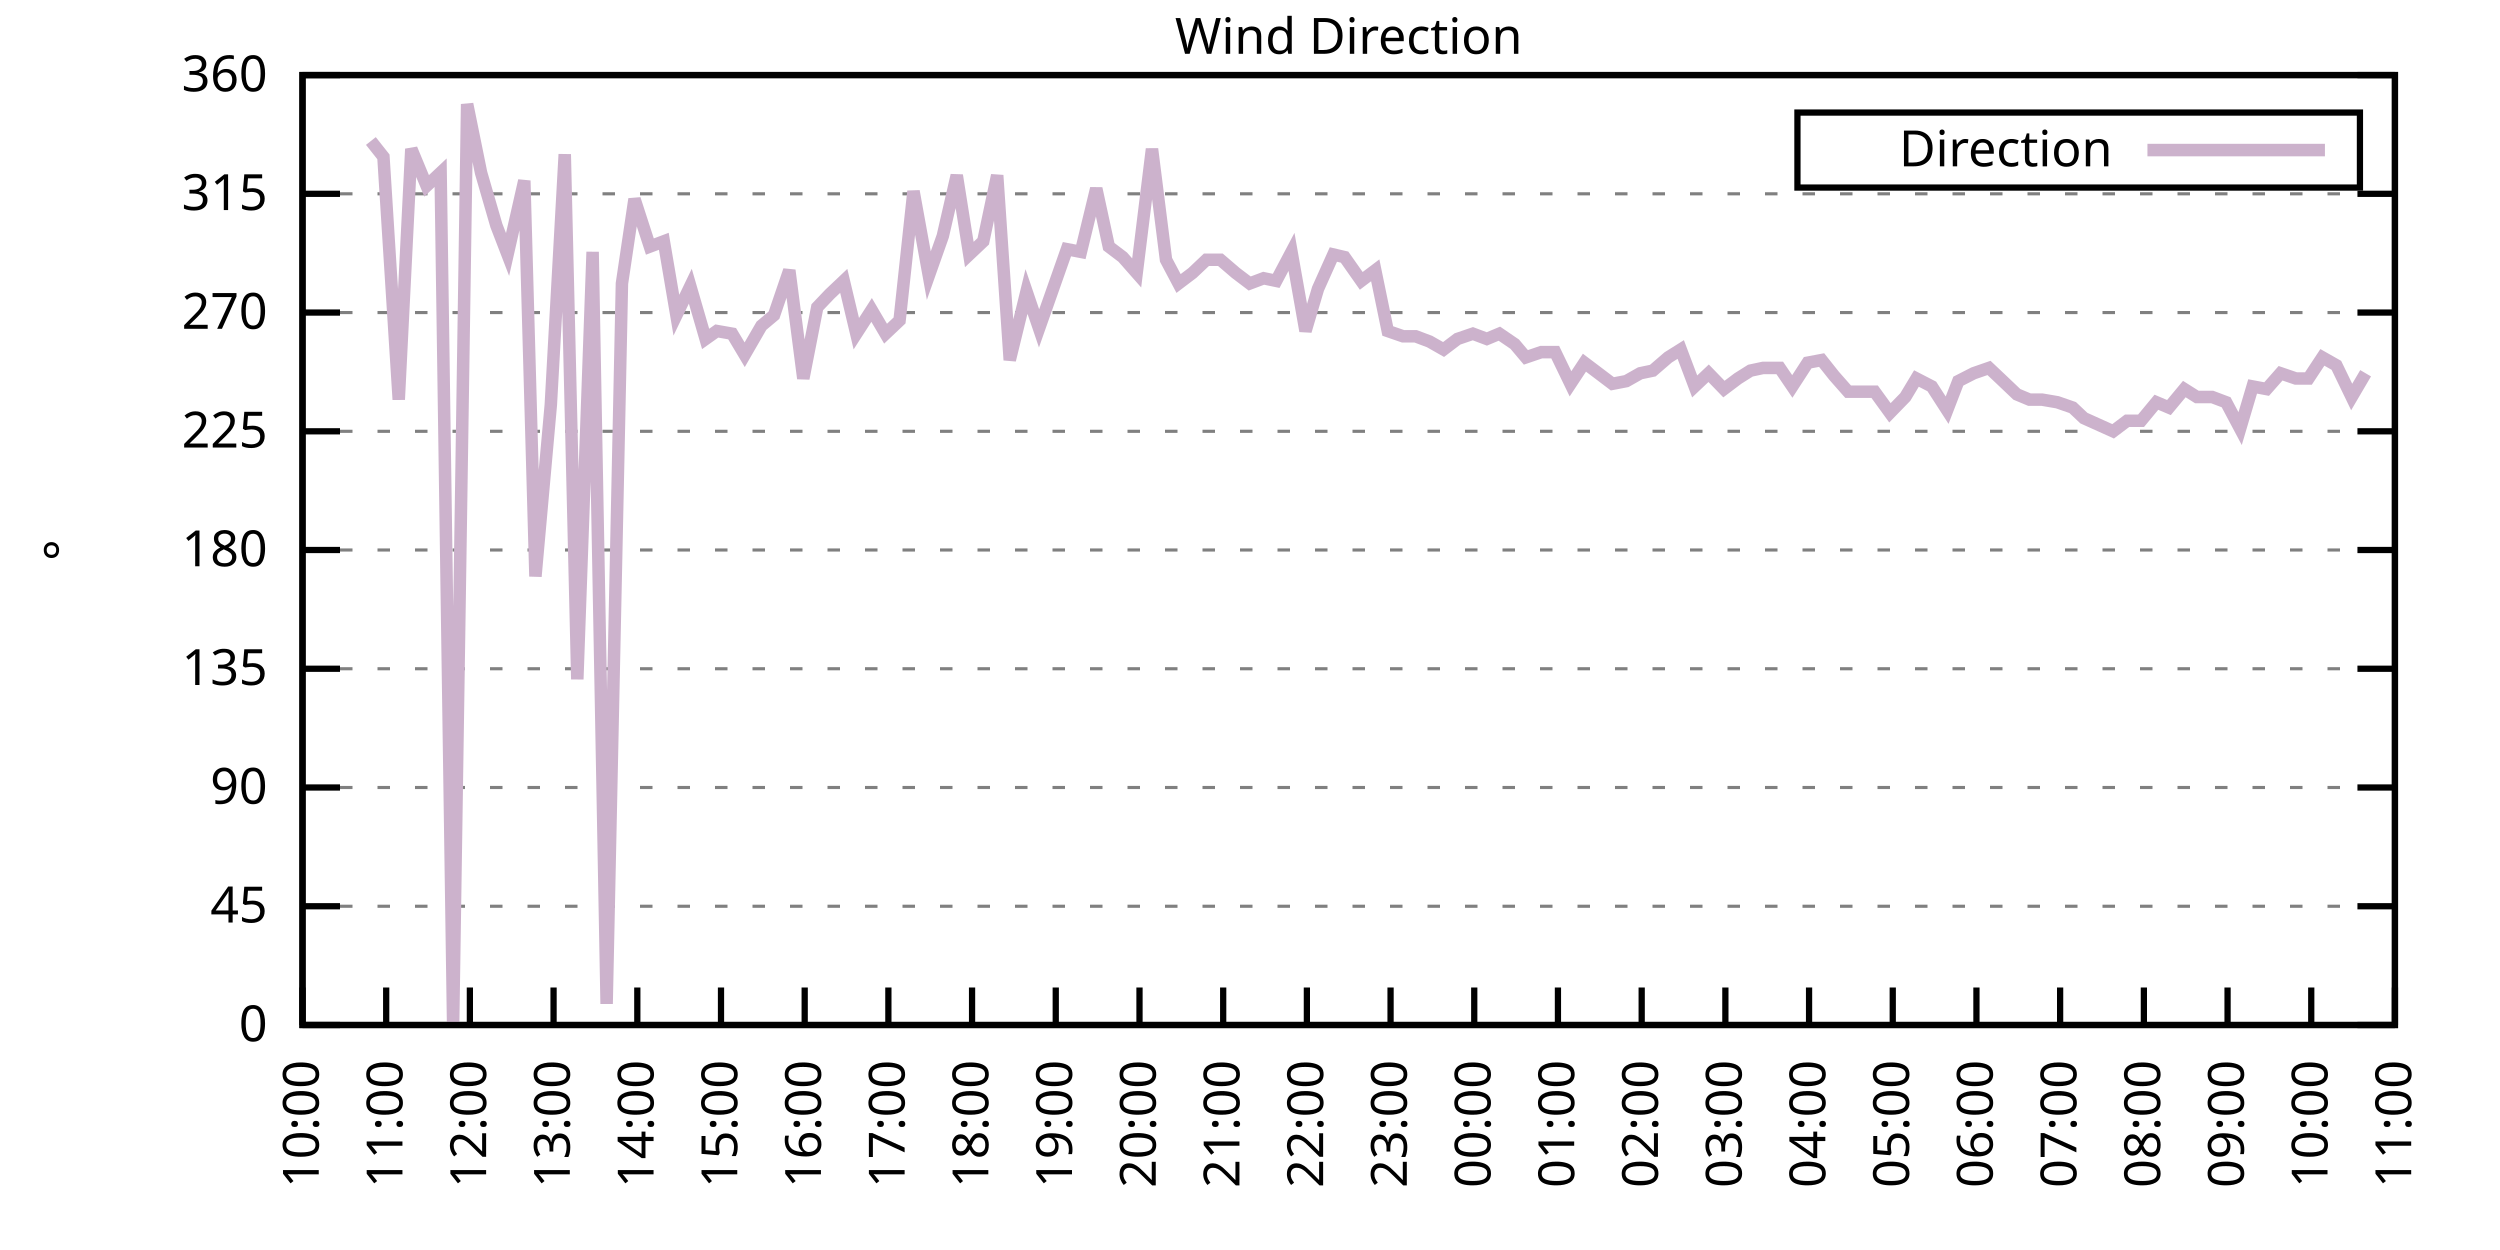
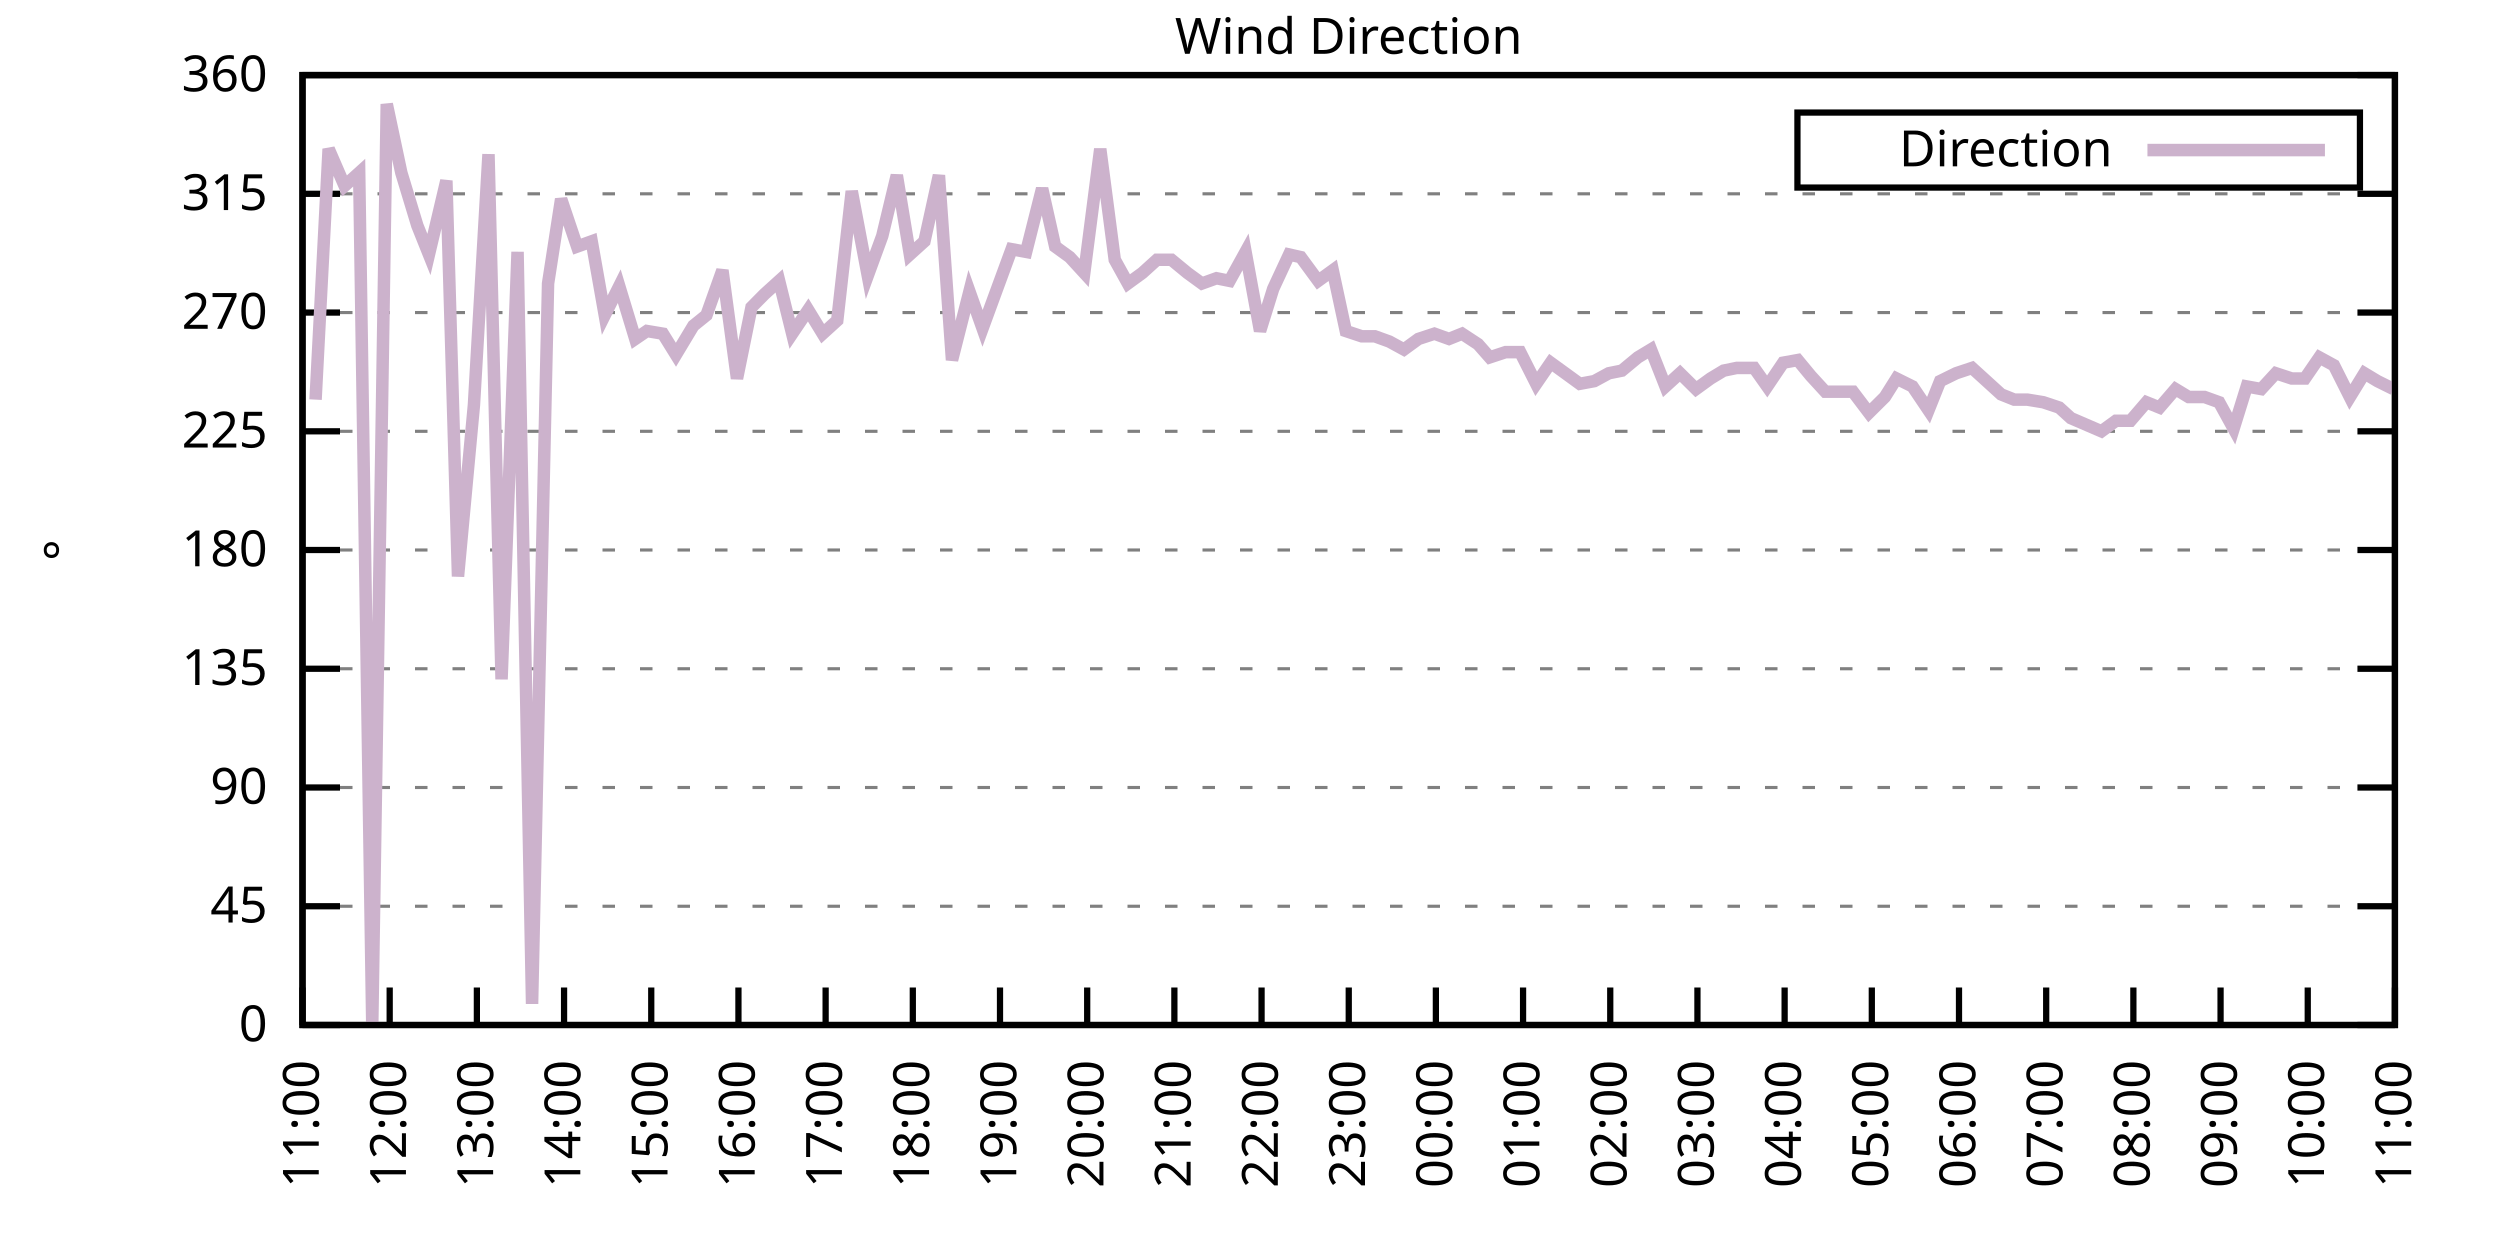
<svg xmlns="http://www.w3.org/2000/svg" xmlns:xlink="http://www.w3.org/1999/xlink" width="400" height="200" viewBox="0 0 400 200">
  <g id="gnuplot_canvas">
    <rect x="0" y="0" width="400" height="200" fill="none" />
    <defs>
      <circle id="gpDot" r="0.5" stroke-width="0.5" stroke="currentColor" />
      <path id="gpPt0" stroke-width="0.333" stroke="currentColor" d="M-1,0 h2 M0,-1 v2" />
      <path id="gpPt1" stroke-width="0.333" stroke="currentColor" d="M-1,-1 L1,1 M1,-1 L-1,1" />
      <path id="gpPt2" stroke-width="0.333" stroke="currentColor" d="M-1,0 L1,0 M0,-1 L0,1 M-1,-1 L1,1 M-1,1 L1,-1" />
      <rect id="gpPt3" stroke-width="0.333" stroke="currentColor" x="-1" y="-1" width="2" height="2" />
      <rect id="gpPt4" stroke-width="0.333" stroke="currentColor" fill="currentColor" x="-1" y="-1" width="2" height="2" />
      <circle id="gpPt5" stroke-width="0.333" stroke="currentColor" cx="0" cy="0" r="1" />
      <use xlink:href="#gpPt5" id="gpPt6" fill="currentColor" stroke="none" />
      <path id="gpPt7" stroke-width="0.333" stroke="currentColor" d="M0,-1.33 L-1.33,0.67 L1.33,0.67 z" />
      <use xlink:href="#gpPt7" id="gpPt8" fill="currentColor" stroke="none" />
      <use xlink:href="#gpPt7" id="gpPt9" stroke="currentColor" transform="rotate(180)" />
      <use xlink:href="#gpPt9" id="gpPt10" fill="currentColor" stroke="none" />
      <use xlink:href="#gpPt3" id="gpPt11" stroke="currentColor" transform="rotate(45)" />
      <use xlink:href="#gpPt11" id="gpPt12" fill="currentColor" stroke="none" />
      <path id="gpPt13" stroke-width="0.333" stroke="currentColor" d="M0,1.330 L1.265,0.411 L0.782,-1.067 L-0.782,-1.076 L-1.265,0.411 z" />
      <use xlink:href="#gpPt13" id="gpPt14" fill="currentColor" stroke="none" />
      <filter id="textbox" filterUnits="objectBoundingBox" x="0" y="0" height="1" width="1">
        <feFlood flood-color="white" flood-opacity="1" result="bgnd" />
        <feComposite in="SourceGraphic" in2="bgnd" operator="atop" />
      </filter>
      <filter id="greybox" filterUnits="objectBoundingBox" x="0" y="0" height="1" width="1">
        <feFlood flood-color="lightgrey" flood-opacity="1" result="grey" />
        <feComposite in="SourceGraphic" in2="grey" operator="atop" />
      </filter>
    </defs>
    <g fill="none" color="white" stroke="currentColor" stroke-width="1.00" stroke-linecap="butt" stroke-linejoin="miter">
</g>
    <g fill="none" color="black" stroke="currentColor" stroke-width="1.00" stroke-linecap="butt" stroke-linejoin="miter">
      <g stroke="none" shape-rendering="crispEdges">
        <polygon fill="rgb(255, 255, 255)" points="48.40,164.00 383.18,164.00 383.18,12.02 48.40,12.02 " />
      </g>
    </g>
    <g fill="none" color="black" stroke="currentColor" stroke-width="1.00" stroke-linecap="butt" stroke-linejoin="miter">
</g>
    <g fill="none" color="black" stroke="black" stroke-width="0.50" stroke-linecap="butt" stroke-linejoin="miter">
</g>
    <g fill="none" color="gray" stroke="currentColor" stroke-width="0.50" stroke-linecap="butt" stroke-linejoin="miter">
      <path stroke="gray" stroke-dasharray="2,4" class="gridline" d="M48.40,164.00 L383.19,164.00  " />
    </g>
    <g fill="none" color="gray" stroke="gray" stroke-width="1.00" stroke-linecap="butt" stroke-linejoin="miter">
</g>
    <g fill="none" color="black" stroke="currentColor" stroke-width="1.00" stroke-linecap="butt" stroke-linejoin="miter">
      <path stroke="black" d="M48.40,164.00 L54.40,164.00 M383.19,164.00 L377.19,164.00  " />
      <g transform="translate(42.80,166.60)" stroke="none" fill="black" font-family="Sans" font-size="8.00" text-anchor="end">
        <text>
          <tspan font-family="Sans"> 0</tspan>
        </text>
      </g>
    </g>
    <g fill="none" color="black" stroke="currentColor" stroke-width="1.00" stroke-linecap="butt" stroke-linejoin="miter">
</g>
    <g fill="none" color="black" stroke="black" stroke-width="0.50" stroke-linecap="butt" stroke-linejoin="miter">
</g>
    <g fill="none" color="gray" stroke="currentColor" stroke-width="0.50" stroke-linecap="butt" stroke-linejoin="miter">
      <path stroke="gray" stroke-dasharray="2,4" class="gridline" d="M48.40,145.00 L383.19,145.00  " />
    </g>
    <g fill="none" color="gray" stroke="gray" stroke-width="1.00" stroke-linecap="butt" stroke-linejoin="miter">
</g>
    <g fill="none" color="black" stroke="currentColor" stroke-width="1.00" stroke-linecap="butt" stroke-linejoin="miter">
      <path stroke="black" d="M48.40,145.00 L54.40,145.00 M383.19,145.00 L377.19,145.00  " />
      <g transform="translate(42.80,147.60)" stroke="none" fill="black" font-family="Sans" font-size="8.00" text-anchor="end">
        <text>
          <tspan font-family="Sans"> 45</tspan>
        </text>
      </g>
    </g>
    <g fill="none" color="black" stroke="currentColor" stroke-width="1.00" stroke-linecap="butt" stroke-linejoin="miter">
</g>
    <g fill="none" color="black" stroke="black" stroke-width="0.50" stroke-linecap="butt" stroke-linejoin="miter">
</g>
    <g fill="none" color="gray" stroke="currentColor" stroke-width="0.50" stroke-linecap="butt" stroke-linejoin="miter">
      <path stroke="gray" stroke-dasharray="2,4" class="gridline" d="M48.40,126.00 L383.19,126.00  " />
    </g>
    <g fill="none" color="gray" stroke="gray" stroke-width="1.00" stroke-linecap="butt" stroke-linejoin="miter">
</g>
    <g fill="none" color="black" stroke="currentColor" stroke-width="1.00" stroke-linecap="butt" stroke-linejoin="miter">
      <path stroke="black" d="M48.40,126.00 L54.40,126.00 M383.19,126.00 L377.19,126.00  " />
      <g transform="translate(42.80,128.60)" stroke="none" fill="black" font-family="Sans" font-size="8.00" text-anchor="end">
        <text>
          <tspan font-family="Sans"> 90</tspan>
        </text>
      </g>
    </g>
    <g fill="none" color="black" stroke="currentColor" stroke-width="1.00" stroke-linecap="butt" stroke-linejoin="miter">
</g>
    <g fill="none" color="black" stroke="black" stroke-width="0.50" stroke-linecap="butt" stroke-linejoin="miter">
</g>
    <g fill="none" color="gray" stroke="currentColor" stroke-width="0.50" stroke-linecap="butt" stroke-linejoin="miter">
      <path stroke="gray" stroke-dasharray="2,4" class="gridline" d="M48.40,107.00 L383.19,107.00  " />
    </g>
    <g fill="none" color="gray" stroke="gray" stroke-width="1.00" stroke-linecap="butt" stroke-linejoin="miter">
</g>
    <g fill="none" color="black" stroke="currentColor" stroke-width="1.00" stroke-linecap="butt" stroke-linejoin="miter">
      <path stroke="black" d="M48.40,107.00 L54.40,107.00 M383.19,107.00 L377.19,107.00  " />
      <g transform="translate(42.80,109.60)" stroke="none" fill="black" font-family="Sans" font-size="8.00" text-anchor="end">
        <text>
          <tspan font-family="Sans"> 135</tspan>
        </text>
      </g>
    </g>
    <g fill="none" color="black" stroke="currentColor" stroke-width="1.00" stroke-linecap="butt" stroke-linejoin="miter">
</g>
    <g fill="none" color="black" stroke="black" stroke-width="0.50" stroke-linecap="butt" stroke-linejoin="miter">
</g>
    <g fill="none" color="gray" stroke="currentColor" stroke-width="0.50" stroke-linecap="butt" stroke-linejoin="miter">
      <path stroke="gray" stroke-dasharray="2,4" class="gridline" d="M48.40,88.00 L383.19,88.00  " />
    </g>
    <g fill="none" color="gray" stroke="gray" stroke-width="1.00" stroke-linecap="butt" stroke-linejoin="miter">
</g>
    <g fill="none" color="black" stroke="currentColor" stroke-width="1.00" stroke-linecap="butt" stroke-linejoin="miter">
      <path stroke="black" d="M48.40,88.00 L54.40,88.00 M383.19,88.00 L377.19,88.00  " />
      <g transform="translate(42.80,90.60)" stroke="none" fill="black" font-family="Sans" font-size="8.00" text-anchor="end">
        <text>
          <tspan font-family="Sans"> 180</tspan>
        </text>
      </g>
    </g>
    <g fill="none" color="black" stroke="currentColor" stroke-width="1.00" stroke-linecap="butt" stroke-linejoin="miter">
</g>
    <g fill="none" color="black" stroke="black" stroke-width="0.50" stroke-linecap="butt" stroke-linejoin="miter">
</g>
    <g fill="none" color="gray" stroke="currentColor" stroke-width="0.50" stroke-linecap="butt" stroke-linejoin="miter">
      <path stroke="gray" stroke-dasharray="2,4" class="gridline" d="M48.40,69.01 L383.19,69.01  " />
    </g>
    <g fill="none" color="gray" stroke="gray" stroke-width="1.00" stroke-linecap="butt" stroke-linejoin="miter">
</g>
    <g fill="none" color="black" stroke="currentColor" stroke-width="1.00" stroke-linecap="butt" stroke-linejoin="miter">
      <path stroke="black" d="M48.40,69.01 L54.40,69.01 M383.19,69.01 L377.19,69.01  " />
      <g transform="translate(42.80,71.61)" stroke="none" fill="black" font-family="Sans" font-size="8.00" text-anchor="end">
        <text>
          <tspan font-family="Sans"> 225</tspan>
        </text>
      </g>
    </g>
    <g fill="none" color="black" stroke="currentColor" stroke-width="1.00" stroke-linecap="butt" stroke-linejoin="miter">
</g>
    <g fill="none" color="black" stroke="black" stroke-width="0.50" stroke-linecap="butt" stroke-linejoin="miter">
</g>
    <g fill="none" color="gray" stroke="currentColor" stroke-width="0.50" stroke-linecap="butt" stroke-linejoin="miter">
      <path stroke="gray" stroke-dasharray="2,4" class="gridline" d="M48.40,50.01 L383.19,50.01  " />
    </g>
    <g fill="none" color="gray" stroke="gray" stroke-width="1.00" stroke-linecap="butt" stroke-linejoin="miter">
</g>
    <g fill="none" color="black" stroke="currentColor" stroke-width="1.00" stroke-linecap="butt" stroke-linejoin="miter">
      <path stroke="black" d="M48.40,50.01 L54.40,50.01 M383.19,50.01 L377.19,50.01  " />
      <g transform="translate(42.80,52.61)" stroke="none" fill="black" font-family="Sans" font-size="8.00" text-anchor="end">
        <text>
          <tspan font-family="Sans"> 270</tspan>
        </text>
      </g>
    </g>
    <g fill="none" color="black" stroke="currentColor" stroke-width="1.00" stroke-linecap="butt" stroke-linejoin="miter">
</g>
    <g fill="none" color="black" stroke="black" stroke-width="0.50" stroke-linecap="butt" stroke-linejoin="miter">
</g>
    <g fill="none" color="gray" stroke="currentColor" stroke-width="0.50" stroke-linecap="butt" stroke-linejoin="miter">
      <path stroke="gray" stroke-dasharray="2,4" class="gridline" d="M48.40,31.01 L383.19,31.01  " />
    </g>
    <g fill="none" color="gray" stroke="gray" stroke-width="1.00" stroke-linecap="butt" stroke-linejoin="miter">
</g>
    <g fill="none" color="black" stroke="currentColor" stroke-width="1.00" stroke-linecap="butt" stroke-linejoin="miter">
      <path stroke="black" d="M48.40,31.01 L54.40,31.01 M383.19,31.01 L377.19,31.01  " />
      <g transform="translate(42.80,33.61)" stroke="none" fill="black" font-family="Sans" font-size="8.00" text-anchor="end">
        <text>
          <tspan font-family="Sans"> 315</tspan>
        </text>
      </g>
    </g>
    <g fill="none" color="black" stroke="currentColor" stroke-width="1.00" stroke-linecap="butt" stroke-linejoin="miter">
</g>
    <g fill="none" color="black" stroke="black" stroke-width="0.50" stroke-linecap="butt" stroke-linejoin="miter">
</g>
    <g fill="none" color="gray" stroke="currentColor" stroke-width="0.50" stroke-linecap="butt" stroke-linejoin="miter">
      <path stroke="gray" stroke-dasharray="2,4" class="gridline" d="M48.40,12.01 L383.19,12.01  " />
    </g>
    <g fill="none" color="gray" stroke="gray" stroke-width="1.00" stroke-linecap="butt" stroke-linejoin="miter">
</g>
    <g fill="none" color="black" stroke="currentColor" stroke-width="1.00" stroke-linecap="butt" stroke-linejoin="miter">
      <path stroke="black" d="M48.40,12.01 L54.40,12.01 M383.19,12.01 L377.19,12.01  " />
      <g transform="translate(42.80,14.61)" stroke="none" fill="black" font-family="Sans" font-size="8.00" text-anchor="end">
        <text>
          <tspan font-family="Sans"> 360</tspan>
        </text>
      </g>
    </g>
    <g fill="none" color="black" stroke="currentColor" stroke-width="1.00" stroke-linecap="butt" stroke-linejoin="miter">
      <path stroke="black" d="M48.40,164.00 L48.40,158.00  " />
      <g transform="translate(51.00,169.60) rotate(270.00)" stroke="none" fill="black" font-family="Sans" font-size="8.00" text-anchor="end">
        <text>
-           <tspan font-family="Sans">10:00</tspan>
-         </text>
-       </g>
-     </g>
-     <g fill="none" color="black" stroke="currentColor" stroke-width="1.00" stroke-linecap="butt" stroke-linejoin="miter">
-       <path stroke="black" d="M61.79,164.00 L61.79,158.00  " />
-       <g transform="translate(64.39,169.60) rotate(270.00)" stroke="none" fill="black" font-family="Sans" font-size="8.00" text-anchor="end">
-         <text>
          <tspan font-family="Sans">11:00</tspan>
        </text>
      </g>
    </g>
    <g fill="none" color="black" stroke="currentColor" stroke-width="1.00" stroke-linecap="butt" stroke-linejoin="miter">
-       <path stroke="black" d="M75.18,164.00 L75.18,158.00  " />
-       <g transform="translate(77.78,169.60) rotate(270.00)" stroke="none" fill="black" font-family="Sans" font-size="8.00" text-anchor="end">
+       <path stroke="black" d="M62.35,164.00 L62.35,158.00  " />
+       <g transform="translate(64.95,169.60) rotate(270.00)" stroke="none" fill="black" font-family="Sans" font-size="8.00" text-anchor="end">
        <text>
          <tspan font-family="Sans">12:00</tspan>
        </text>
      </g>
    </g>
    <g fill="none" color="black" stroke="currentColor" stroke-width="1.00" stroke-linecap="butt" stroke-linejoin="miter">
-       <path stroke="black" d="M88.57,164.00 L88.57,158.00  " />
-       <g transform="translate(91.17,169.60) rotate(270.00)" stroke="none" fill="black" font-family="Sans" font-size="8.00" text-anchor="end">
+       <path stroke="black" d="M76.30,164.00 L76.30,158.00  " />
+       <g transform="translate(78.90,169.60) rotate(270.00)" stroke="none" fill="black" font-family="Sans" font-size="8.00" text-anchor="end">
        <text>
          <tspan font-family="Sans">13:00</tspan>
        </text>
      </g>
    </g>
    <g fill="none" color="black" stroke="currentColor" stroke-width="1.00" stroke-linecap="butt" stroke-linejoin="miter">
-       <path stroke="black" d="M101.97,164.00 L101.97,158.00  " />
-       <g transform="translate(104.57,169.60) rotate(270.00)" stroke="none" fill="black" font-family="Sans" font-size="8.00" text-anchor="end">
+       <path stroke="black" d="M90.25,164.00 L90.25,158.00  " />
+       <g transform="translate(92.85,169.60) rotate(270.00)" stroke="none" fill="black" font-family="Sans" font-size="8.00" text-anchor="end">
        <text>
          <tspan font-family="Sans">14:00</tspan>
        </text>
      </g>
    </g>
    <g fill="none" color="black" stroke="currentColor" stroke-width="1.00" stroke-linecap="butt" stroke-linejoin="miter">
-       <path stroke="black" d="M115.36,164.00 L115.36,158.00  " />
-       <g transform="translate(117.96,169.60) rotate(270.00)" stroke="none" fill="black" font-family="Sans" font-size="8.00" text-anchor="end">
+       <path stroke="black" d="M104.20,164.00 L104.20,158.00  " />
+       <g transform="translate(106.80,169.60) rotate(270.00)" stroke="none" fill="black" font-family="Sans" font-size="8.00" text-anchor="end">
        <text>
          <tspan font-family="Sans">15:00</tspan>
        </text>
      </g>
    </g>
    <g fill="none" color="black" stroke="currentColor" stroke-width="1.00" stroke-linecap="butt" stroke-linejoin="miter">
-       <path stroke="black" d="M128.75,164.00 L128.75,158.00  " />
-       <g transform="translate(131.35,169.60) rotate(270.00)" stroke="none" fill="black" font-family="Sans" font-size="8.00" text-anchor="end">
+       <path stroke="black" d="M118.15,164.00 L118.15,158.00  " />
+       <g transform="translate(120.75,169.60) rotate(270.00)" stroke="none" fill="black" font-family="Sans" font-size="8.00" text-anchor="end">
        <text>
          <tspan font-family="Sans">16:00</tspan>
        </text>
      </g>
    </g>
    <g fill="none" color="black" stroke="currentColor" stroke-width="1.00" stroke-linecap="butt" stroke-linejoin="miter">
-       <path stroke="black" d="M142.14,164.00 L142.14,158.00  " />
-       <g transform="translate(144.74,169.60) rotate(270.00)" stroke="none" fill="black" font-family="Sans" font-size="8.00" text-anchor="end">
+       <path stroke="black" d="M132.10,164.00 L132.10,158.00  " />
+       <g transform="translate(134.70,169.60) rotate(270.00)" stroke="none" fill="black" font-family="Sans" font-size="8.00" text-anchor="end">
        <text>
          <tspan font-family="Sans">17:00</tspan>
        </text>
      </g>
    </g>
    <g fill="none" color="black" stroke="currentColor" stroke-width="1.00" stroke-linecap="butt" stroke-linejoin="miter">
-       <path stroke="black" d="M155.53,164.00 L155.53,158.00  " />
-       <g transform="translate(158.13,169.60) rotate(270.00)" stroke="none" fill="black" font-family="Sans" font-size="8.00" text-anchor="end">
+       <path stroke="black" d="M146.05,164.00 L146.05,158.00  " />
+       <g transform="translate(148.65,169.60) rotate(270.00)" stroke="none" fill="black" font-family="Sans" font-size="8.00" text-anchor="end">
        <text>
          <tspan font-family="Sans">18:00</tspan>
        </text>
      </g>
    </g>
    <g fill="none" color="black" stroke="currentColor" stroke-width="1.00" stroke-linecap="butt" stroke-linejoin="miter">
-       <path stroke="black" d="M168.92,164.00 L168.92,158.00  " />
-       <g transform="translate(171.52,169.60) rotate(270.00)" stroke="none" fill="black" font-family="Sans" font-size="8.00" text-anchor="end">
+       <path stroke="black" d="M160.00,164.00 L160.00,158.00  " />
+       <g transform="translate(162.60,169.60) rotate(270.00)" stroke="none" fill="black" font-family="Sans" font-size="8.00" text-anchor="end">
        <text>
          <tspan font-family="Sans">19:00</tspan>
        </text>
      </g>
    </g>
    <g fill="none" color="black" stroke="currentColor" stroke-width="1.00" stroke-linecap="butt" stroke-linejoin="miter">
-       <path stroke="black" d="M182.32,164.00 L182.32,158.00  " />
-       <g transform="translate(184.92,169.60) rotate(270.00)" stroke="none" fill="black" font-family="Sans" font-size="8.00" text-anchor="end">
+       <path stroke="black" d="M173.95,164.00 L173.95,158.00  " />
+       <g transform="translate(176.55,169.60) rotate(270.00)" stroke="none" fill="black" font-family="Sans" font-size="8.00" text-anchor="end">
        <text>
          <tspan font-family="Sans">20:00</tspan>
        </text>
      </g>
    </g>
    <g fill="none" color="black" stroke="currentColor" stroke-width="1.00" stroke-linecap="butt" stroke-linejoin="miter">
-       <path stroke="black" d="M195.71,164.00 L195.71,158.00  " />
-       <g transform="translate(198.31,169.60) rotate(270.00)" stroke="none" fill="black" font-family="Sans" font-size="8.00" text-anchor="end">
+       <path stroke="black" d="M187.90,164.00 L187.90,158.00  " />
+       <g transform="translate(190.50,169.60) rotate(270.00)" stroke="none" fill="black" font-family="Sans" font-size="8.00" text-anchor="end">
        <text>
          <tspan font-family="Sans">21:00</tspan>
        </text>
      </g>
    </g>
    <g fill="none" color="black" stroke="currentColor" stroke-width="1.00" stroke-linecap="butt" stroke-linejoin="miter">
-       <path stroke="black" d="M209.10,164.00 L209.10,158.00  " />
-       <g transform="translate(211.70,169.60) rotate(270.00)" stroke="none" fill="black" font-family="Sans" font-size="8.00" text-anchor="end">
+       <path stroke="black" d="M201.85,164.00 L201.85,158.00  " />
+       <g transform="translate(204.45,169.60) rotate(270.00)" stroke="none" fill="black" font-family="Sans" font-size="8.00" text-anchor="end">
        <text>
          <tspan font-family="Sans">22:00</tspan>
        </text>
      </g>
    </g>
    <g fill="none" color="black" stroke="currentColor" stroke-width="1.00" stroke-linecap="butt" stroke-linejoin="miter">
-       <path stroke="black" d="M222.49,164.00 L222.49,158.00  " />
-       <g transform="translate(225.09,169.60) rotate(270.00)" stroke="none" fill="black" font-family="Sans" font-size="8.00" text-anchor="end">
+       <path stroke="black" d="M215.80,164.00 L215.80,158.00  " />
+       <g transform="translate(218.40,169.60) rotate(270.00)" stroke="none" fill="black" font-family="Sans" font-size="8.00" text-anchor="end">
        <text>
          <tspan font-family="Sans">23:00</tspan>
        </text>
      </g>
    </g>
    <g fill="none" color="black" stroke="currentColor" stroke-width="1.00" stroke-linecap="butt" stroke-linejoin="miter">
-       <path stroke="black" d="M235.88,164.00 L235.88,158.00  " />
-       <g transform="translate(238.48,169.60) rotate(270.00)" stroke="none" fill="black" font-family="Sans" font-size="8.00" text-anchor="end">
+       <path stroke="black" d="M229.74,164.00 L229.74,158.00  " />
+       <g transform="translate(232.34,169.60) rotate(270.00)" stroke="none" fill="black" font-family="Sans" font-size="8.00" text-anchor="end">
        <text>
          <tspan font-family="Sans">00:00</tspan>
        </text>
      </g>
    </g>
    <g fill="none" color="black" stroke="currentColor" stroke-width="1.00" stroke-linecap="butt" stroke-linejoin="miter">
-       <path stroke="black" d="M249.27,164.00 L249.27,158.00  " />
-       <g transform="translate(251.87,169.60) rotate(270.00)" stroke="none" fill="black" font-family="Sans" font-size="8.00" text-anchor="end">
+       <path stroke="black" d="M243.69,164.00 L243.69,158.00  " />
+       <g transform="translate(246.29,169.60) rotate(270.00)" stroke="none" fill="black" font-family="Sans" font-size="8.00" text-anchor="end">
        <text>
          <tspan font-family="Sans">01:00</tspan>
        </text>
      </g>
    </g>
    <g fill="none" color="black" stroke="currentColor" stroke-width="1.00" stroke-linecap="butt" stroke-linejoin="miter">
-       <path stroke="black" d="M262.67,164.00 L262.67,158.00  " />
-       <g transform="translate(265.27,169.60) rotate(270.00)" stroke="none" fill="black" font-family="Sans" font-size="8.00" text-anchor="end">
+       <path stroke="black" d="M257.64,164.00 L257.64,158.00  " />
+       <g transform="translate(260.24,169.60) rotate(270.00)" stroke="none" fill="black" font-family="Sans" font-size="8.00" text-anchor="end">
        <text>
          <tspan font-family="Sans">02:00</tspan>
        </text>
      </g>
    </g>
    <g fill="none" color="black" stroke="currentColor" stroke-width="1.00" stroke-linecap="butt" stroke-linejoin="miter">
-       <path stroke="black" d="M276.06,164.00 L276.06,158.00  " />
-       <g transform="translate(278.66,169.60) rotate(270.00)" stroke="none" fill="black" font-family="Sans" font-size="8.00" text-anchor="end">
+       <path stroke="black" d="M271.59,164.00 L271.59,158.00  " />
+       <g transform="translate(274.19,169.60) rotate(270.00)" stroke="none" fill="black" font-family="Sans" font-size="8.00" text-anchor="end">
        <text>
          <tspan font-family="Sans">03:00</tspan>
        </text>
      </g>
    </g>
    <g fill="none" color="black" stroke="currentColor" stroke-width="1.00" stroke-linecap="butt" stroke-linejoin="miter">
-       <path stroke="black" d="M289.45,164.00 L289.45,158.00  " />
-       <g transform="translate(292.05,169.60) rotate(270.00)" stroke="none" fill="black" font-family="Sans" font-size="8.00" text-anchor="end">
+       <path stroke="black" d="M285.54,164.00 L285.54,158.00  " />
+       <g transform="translate(288.14,169.60) rotate(270.00)" stroke="none" fill="black" font-family="Sans" font-size="8.00" text-anchor="end">
        <text>
          <tspan font-family="Sans">04:00</tspan>
        </text>
      </g>
    </g>
    <g fill="none" color="black" stroke="currentColor" stroke-width="1.00" stroke-linecap="butt" stroke-linejoin="miter">
-       <path stroke="black" d="M302.84,164.00 L302.84,158.00  " />
-       <g transform="translate(305.44,169.60) rotate(270.00)" stroke="none" fill="black" font-family="Sans" font-size="8.00" text-anchor="end">
+       <path stroke="black" d="M299.49,164.00 L299.49,158.00  " />
+       <g transform="translate(302.09,169.60) rotate(270.00)" stroke="none" fill="black" font-family="Sans" font-size="8.00" text-anchor="end">
        <text>
          <tspan font-family="Sans">05:00</tspan>
        </text>
      </g>
    </g>
    <g fill="none" color="black" stroke="currentColor" stroke-width="1.00" stroke-linecap="butt" stroke-linejoin="miter">
-       <path stroke="black" d="M316.23,164.00 L316.23,158.00  " />
-       <g transform="translate(318.83,169.60) rotate(270.00)" stroke="none" fill="black" font-family="Sans" font-size="8.00" text-anchor="end">
+       <path stroke="black" d="M313.44,164.00 L313.44,158.00  " />
+       <g transform="translate(316.04,169.60) rotate(270.00)" stroke="none" fill="black" font-family="Sans" font-size="8.00" text-anchor="end">
        <text>
          <tspan font-family="Sans">06:00</tspan>
        </text>
      </g>
    </g>
    <g fill="none" color="black" stroke="currentColor" stroke-width="1.00" stroke-linecap="butt" stroke-linejoin="miter">
-       <path stroke="black" d="M329.62,164.00 L329.62,158.00  " />
-       <g transform="translate(332.22,169.60) rotate(270.00)" stroke="none" fill="black" font-family="Sans" font-size="8.00" text-anchor="end">
+       <path stroke="black" d="M327.39,164.00 L327.39,158.00  " />
+       <g transform="translate(329.99,169.60) rotate(270.00)" stroke="none" fill="black" font-family="Sans" font-size="8.00" text-anchor="end">
        <text>
          <tspan font-family="Sans">07:00</tspan>
        </text>
      </g>
    </g>
    <g fill="none" color="black" stroke="currentColor" stroke-width="1.00" stroke-linecap="butt" stroke-linejoin="miter">
-       <path stroke="black" d="M343.02,164.00 L343.02,158.00  " />
-       <g transform="translate(345.62,169.60) rotate(270.00)" stroke="none" fill="black" font-family="Sans" font-size="8.00" text-anchor="end">
+       <path stroke="black" d="M341.34,164.00 L341.34,158.00  " />
+       <g transform="translate(343.94,169.60) rotate(270.00)" stroke="none" fill="black" font-family="Sans" font-size="8.00" text-anchor="end">
        <text>
          <tspan font-family="Sans">08:00</tspan>
        </text>
      </g>
    </g>
    <g fill="none" color="black" stroke="currentColor" stroke-width="1.00" stroke-linecap="butt" stroke-linejoin="miter">
-       <path stroke="black" d="M356.41,164.00 L356.41,158.00  " />
-       <g transform="translate(359.01,169.60) rotate(270.00)" stroke="none" fill="black" font-family="Sans" font-size="8.00" text-anchor="end">
+       <path stroke="black" d="M355.29,164.00 L355.29,158.00  " />
+       <g transform="translate(357.89,169.60) rotate(270.00)" stroke="none" fill="black" font-family="Sans" font-size="8.00" text-anchor="end">
        <text>
          <tspan font-family="Sans">09:00</tspan>
        </text>
      </g>
    </g>
    <g fill="none" color="black" stroke="currentColor" stroke-width="1.00" stroke-linecap="butt" stroke-linejoin="miter">
-       <path stroke="black" d="M369.80,164.00 L369.80,158.00  " />
-       <g transform="translate(372.40,169.60) rotate(270.00)" stroke="none" fill="black" font-family="Sans" font-size="8.00" text-anchor="end">
+       <path stroke="black" d="M369.24,164.00 L369.24,158.00  " />
+       <g transform="translate(371.84,169.60) rotate(270.00)" stroke="none" fill="black" font-family="Sans" font-size="8.00" text-anchor="end">
        <text>
          <tspan font-family="Sans">10:00</tspan>
        </text>
      </g>
    </g>
    <g fill="none" color="black" stroke="currentColor" stroke-width="1.00" stroke-linecap="butt" stroke-linejoin="miter">
      <path stroke="black" d="M383.19,164.00 L383.19,158.00  " />
      <g transform="translate(385.79,169.60) rotate(270.00)" stroke="none" fill="black" font-family="Sans" font-size="8.00" text-anchor="end">
        <text>
          <tspan font-family="Sans">11:00</tspan>
        </text>
      </g>
    </g>
    <g fill="none" color="black" stroke="currentColor" stroke-width="1.00" stroke-linecap="butt" stroke-linejoin="miter">
</g>
    <g fill="none" color="black" stroke="currentColor" stroke-width="1.00" stroke-linecap="butt" stroke-linejoin="miter">
      <path stroke="black" d="M48.40,12.01 L48.40,164.00 L383.19,164.00 L383.19,12.01 L48.40,12.01 Z  " />
    </g>
    <g fill="none" color="black" stroke="currentColor" stroke-width="1.00" stroke-linecap="butt" stroke-linejoin="miter">
</g>
    <g fill="none" color="black" stroke="currentColor" stroke-width="1.00" stroke-linecap="butt" stroke-linejoin="miter">
      <path stroke="black" d="M287.59,30.01 L287.59,18.01 L377.59,18.01 L377.59,30.01 L287.59,30.01 Z  " />
    </g>
    <g id="Wind_direction_plot_1">
      <g fill="none" color="white" stroke="black" stroke-width="2.00" stroke-linecap="butt" stroke-linejoin="miter">
</g>
      <g fill="none" color="black" stroke="currentColor" stroke-width="2.00" stroke-linecap="butt" stroke-linejoin="miter">
        <g transform="translate(337.99,26.61)" stroke="none" fill="black" font-family="Sans" font-size="8.00" text-anchor="end">
          <text>
            <tspan font-family="Sans">Direction</tspan>
          </text>
        </g>
      </g>
      <g fill="none" color="black" stroke="currentColor" stroke-width="2.00" stroke-linecap="butt" stroke-linejoin="miter">
-         <path stroke="rgb(204, 178, 204)" d="M343.59,24.01 L371.99,24.01 M59.34,22.56 L61.35,25.10 L63.80,63.94 L65.81,23.83 L68.26,29.74 L70.50,27.63   L72.50,164.00 L74.74,16.65 L76.97,27.63 L79.42,36.08 L81.21,40.72 L83.89,28.90 L85.67,92.23 L88.13,64.78   L90.36,24.68 L92.37,108.69 L94.82,40.30 L97.06,160.62 L99.51,45.36 L101.52,31.85 L103.98,39.45 L106.21,38.61   L108.22,50.43 L110.45,45.79 L112.90,54.23 L114.69,52.96 L117.14,53.39 L119.15,56.76 L121.83,52.12 L123.84,50.43   L126.29,43.25 L128.53,60.56 L130.76,49.16 L132.77,47.05 L135.00,44.94 L137.01,53.39 L139.46,49.59 L141.69,53.39   L143.93,51.27 L146.16,30.59 L148.61,44.10 L150.85,37.76 L153.08,28.05 L155.09,40.72 L157.32,38.61 L159.55,28.05   L161.56,57.61 L164.24,46.63 L166.25,52.54 L168.48,46.21 L170.71,39.87 L172.94,40.30 L175.40,30.16 L177.41,39.45   L179.64,41.14 L181.87,43.67 L184.32,23.83 L186.56,41.56 L188.57,45.36 L190.80,43.67 L193.03,41.56 L195.26,41.56   L197.72,43.67 L199.95,45.36 L202.18,44.52 L204.19,44.94 L206.64,40.30 L208.88,52.96 L210.88,46.21 L213.34,40.72   L215.13,41.14 L217.80,44.94 L220.04,43.25 L222.04,52.96 L224.50,53.81 L226.51,53.81 L228.74,54.65 L230.97,55.92   L233.20,54.23 L235.66,53.39 L237.89,54.23 L239.90,53.39 L242.36,55.07 L244.14,57.18 L246.60,56.34 L248.83,56.34   L251.28,61.41 L253.51,58.03 L255.75,59.72 L257.98,61.41 L260.21,60.98 L262.44,59.72 L264.45,59.30 L266.91,57.18   L268.92,55.92 L271.15,61.83 L273.38,59.72 L275.83,62.25 L278.07,60.56 L280.07,59.30 L282.08,58.87 L284.76,58.87   L286.77,61.83 L289.23,58.03 L291.46,57.61 L293.47,60.14 L295.70,62.67 L298.15,62.67 L299.94,62.67 L302.39,66.05   L304.85,63.52 L306.63,60.56 L309.09,61.83 L311.54,65.63 L313.33,60.98 L315.79,59.72 L318.24,58.87 L320.03,60.56   L322.70,63.10 L324.71,63.94 L326.72,63.94 L329.18,64.36 L331.63,65.21 L333.42,66.90 L338.10,69.01 L340.34,67.32   L342.57,67.32 L345.02,64.36 L347.03,65.21 L349.49,62.25 L351.50,63.52 L353.95,63.52 L356.18,64.36 L358.42,68.58   L360.42,61.83 L362.66,62.25 L364.89,59.72 L367.34,60.56 L369.35,60.56 L371.58,57.18 L373.82,58.45 L376.27,63.52   L378.50,59.72  " />
+         <path stroke="rgb(204, 178, 204)" d="M343.59,24.01 L371.99,24.01 M50.49,63.94 L52.58,23.83 L55.14,29.74 L57.47,27.63 L59.56,164.00 L61.88,16.65   L64.21,27.63 L66.77,36.08 L68.63,40.72 L71.42,28.90 L73.28,92.23 L75.83,64.78 L78.16,24.68 L80.25,108.69   L82.81,40.30 L85.13,160.62 L87.69,45.36 L89.78,31.85 L92.34,39.45 L94.67,38.61 L96.76,50.43 L99.08,45.79   L101.64,54.23 L103.50,52.96 L106.06,53.39 L108.15,56.76 L110.94,52.12 L113.03,50.43 L115.59,43.25 L117.92,60.56   L120.24,49.16 L122.33,47.05 L124.66,44.94 L126.75,53.39 L129.31,49.59 L131.63,53.39 L133.96,51.27 L136.28,30.59   L138.84,44.10 L141.16,37.76 L143.49,28.05 L145.58,40.72 L147.91,38.61 L150.23,28.05 L152.32,57.61 L155.11,46.63   L157.21,52.54 L159.53,46.21 L161.86,39.87 L164.18,40.30 L166.74,30.16 L168.83,39.45 L171.16,41.14 L173.48,43.67   L176.04,23.83 L178.36,41.56 L180.46,45.36 L182.78,43.67 L185.11,41.56 L187.43,41.56 L189.99,43.67 L192.31,45.36   L194.64,44.52 L196.73,44.94 L199.29,40.30 L201.61,52.96 L203.71,46.21 L206.26,40.72 L208.12,41.14 L210.91,44.94   L213.24,43.25 L215.33,52.96 L217.89,53.81 L219.98,53.81 L222.30,54.65 L224.63,55.92 L226.95,54.23 L229.51,53.39   L231.84,54.23 L233.93,53.39 L236.49,55.07 L238.35,57.18 L240.90,56.34 L243.23,56.34 L245.79,61.41 L248.11,58.03   L250.44,59.72 L252.76,61.41 L255.09,60.98 L257.41,59.72 L259.50,59.30 L262.06,57.18 L264.15,55.92 L266.48,61.83   L268.80,59.72 L271.36,62.25 L273.69,60.56 L275.78,59.30 L277.87,58.87 L280.66,58.87 L282.75,61.83 L285.31,58.03   L287.64,57.61 L289.73,60.14 L292.05,62.67 L294.61,62.67 L296.47,62.67 L299.03,66.05 L301.58,63.52 L303.44,60.56   L306.00,61.83 L308.56,65.63 L310.42,60.98 L312.98,59.72 L315.53,58.87 L317.39,60.56 L320.18,63.10 L322.28,63.94   L324.37,63.94 L326.93,64.36 L329.48,65.21 L331.34,66.90 L336.23,69.01 L338.55,67.32 L340.88,67.32 L343.43,64.36   L345.53,65.21 L348.08,62.25 L350.18,63.52 L352.73,63.52 L355.06,64.36 L357.38,68.58 L359.48,61.83 L361.80,62.25   L364.13,59.72 L366.68,60.56 L368.78,60.56 L371.10,57.18 L373.43,58.45 L375.98,63.52 L378.31,59.72 L380.40,60.98   L382.96,62.25  " />
      </g>
    </g>
    <g fill="none" color="black" stroke="currentColor" stroke-width="2.00" stroke-linecap="butt" stroke-linejoin="miter">
</g>
    <g fill="none" color="black" stroke="black" stroke-width="1.00" stroke-linecap="butt" stroke-linejoin="miter">
</g>
    <g fill="none" color="black" stroke="currentColor" stroke-width="1.00" stroke-linecap="butt" stroke-linejoin="miter">
      <path stroke="black" d="M48.40,12.01 L48.40,164.00 L383.19,164.00 L383.19,12.01 L48.40,12.01 Z  " />
      <g transform="translate(12.80,88.01) rotate(270.00)" stroke="none" fill="black" font-family="Sans" font-size="8.00" text-anchor="middle">
        <text>
          <tspan font-family="Sans">°</tspan>
        </text>
      </g>
    </g>
    <g fill="none" color="black" stroke="currentColor" stroke-width="1.00" stroke-linecap="butt" stroke-linejoin="miter">
</g>
    <g fill="none" color="black" stroke="currentColor" stroke-width="1.00" stroke-linecap="butt" stroke-linejoin="miter">
      <g transform="translate(215.79,8.61)" stroke="none" fill="black" font-family="Sans" font-size="8.00" text-anchor="middle">
        <text>
          <tspan font-family="Sans">Wind Direction</tspan>
        </text>
      </g>
    </g>
    <g fill="none" color="black" stroke="currentColor" stroke-width="1.00" stroke-linecap="butt" stroke-linejoin="miter">
</g>
  </g>
</svg>
